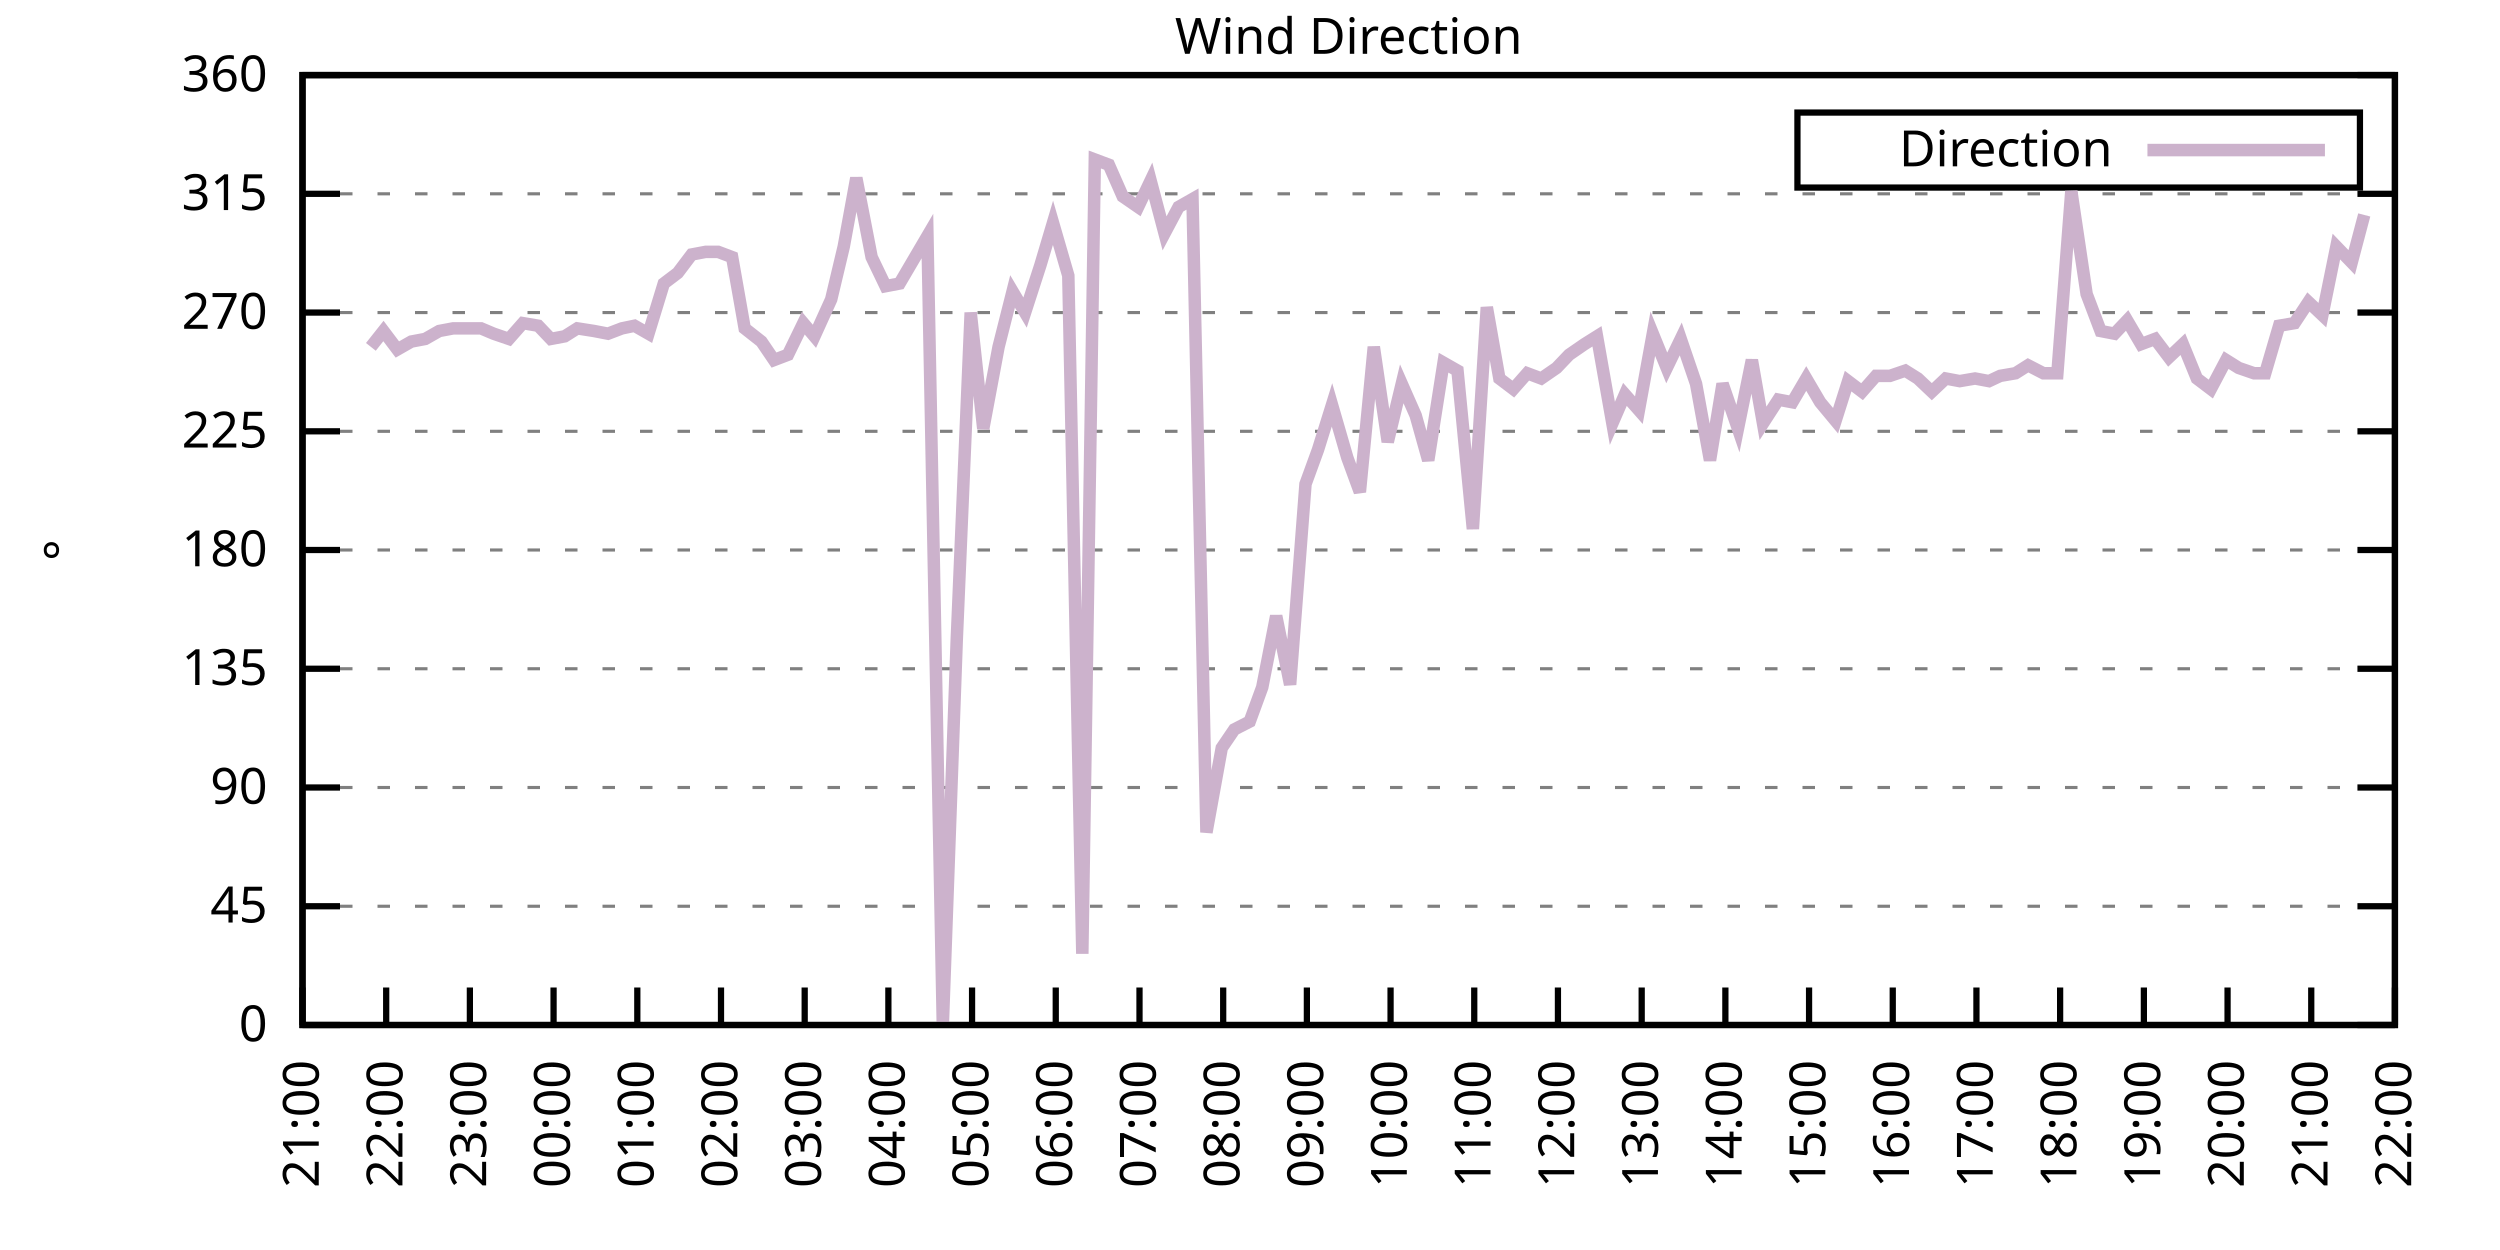
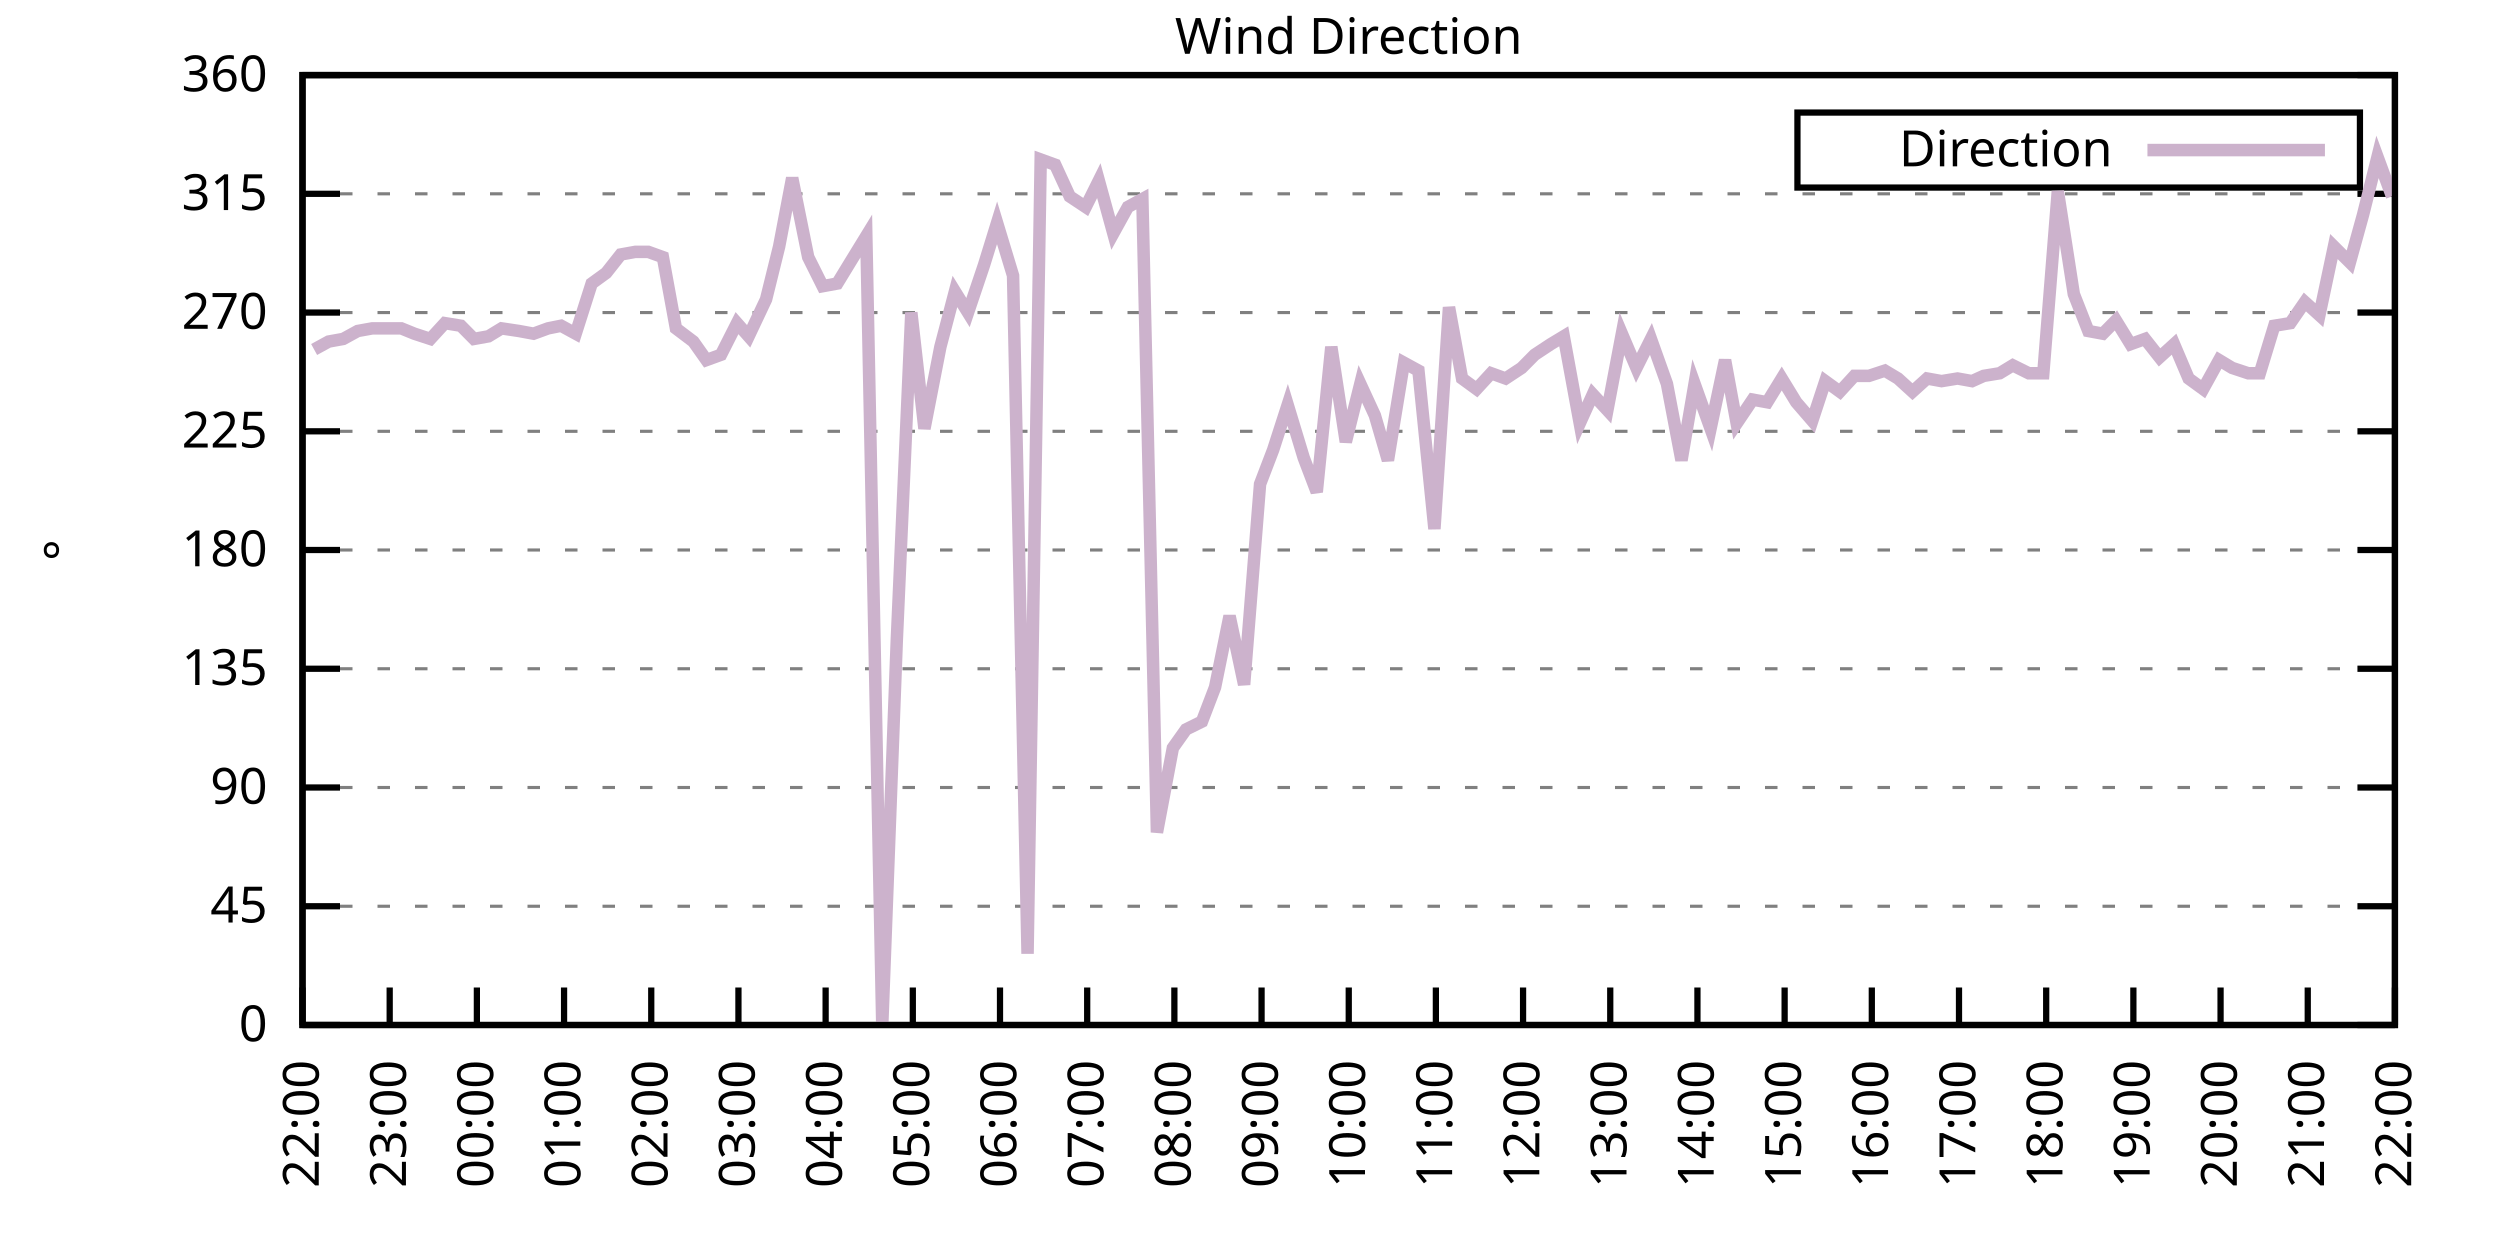
<svg xmlns="http://www.w3.org/2000/svg" xmlns:xlink="http://www.w3.org/1999/xlink" width="400" height="200" viewBox="0 0 400 200">
  <g id="gnuplot_canvas">
    <rect x="0" y="0" width="400" height="200" fill="none" />
    <defs>
      <circle id="gpDot" r="0.5" stroke-width="0.5" stroke="currentColor" />
      <path id="gpPt0" stroke-width="0.333" stroke="currentColor" d="M-1,0 h2 M0,-1 v2" />
      <path id="gpPt1" stroke-width="0.333" stroke="currentColor" d="M-1,-1 L1,1 M1,-1 L-1,1" />
      <path id="gpPt2" stroke-width="0.333" stroke="currentColor" d="M-1,0 L1,0 M0,-1 L0,1 M-1,-1 L1,1 M-1,1 L1,-1" />
      <rect id="gpPt3" stroke-width="0.333" stroke="currentColor" x="-1" y="-1" width="2" height="2" />
      <rect id="gpPt4" stroke-width="0.333" stroke="currentColor" fill="currentColor" x="-1" y="-1" width="2" height="2" />
      <circle id="gpPt5" stroke-width="0.333" stroke="currentColor" cx="0" cy="0" r="1" />
      <use xlink:href="#gpPt5" id="gpPt6" fill="currentColor" stroke="none" />
      <path id="gpPt7" stroke-width="0.333" stroke="currentColor" d="M0,-1.33 L-1.33,0.67 L1.33,0.67 z" />
      <use xlink:href="#gpPt7" id="gpPt8" fill="currentColor" stroke="none" />
      <use xlink:href="#gpPt7" id="gpPt9" stroke="currentColor" transform="rotate(180)" />
      <use xlink:href="#gpPt9" id="gpPt10" fill="currentColor" stroke="none" />
      <use xlink:href="#gpPt3" id="gpPt11" stroke="currentColor" transform="rotate(45)" />
      <use xlink:href="#gpPt11" id="gpPt12" fill="currentColor" stroke="none" />
      <path id="gpPt13" stroke-width="0.333" stroke="currentColor" d="M0,1.330 L1.265,0.411 L0.782,-1.067 L-0.782,-1.076 L-1.265,0.411 z" />
      <use xlink:href="#gpPt13" id="gpPt14" fill="currentColor" stroke="none" />
      <filter id="textbox" filterUnits="objectBoundingBox" x="0" y="0" height="1" width="1">
        <feFlood flood-color="white" flood-opacity="1" result="bgnd" />
        <feComposite in="SourceGraphic" in2="bgnd" operator="atop" />
      </filter>
      <filter id="greybox" filterUnits="objectBoundingBox" x="0" y="0" height="1" width="1">
        <feFlood flood-color="lightgrey" flood-opacity="1" result="grey" />
        <feComposite in="SourceGraphic" in2="grey" operator="atop" />
      </filter>
    </defs>
    <g fill="none" color="white" stroke="currentColor" stroke-width="1.00" stroke-linecap="butt" stroke-linejoin="miter">
</g>
    <g fill="none" color="black" stroke="currentColor" stroke-width="1.00" stroke-linecap="butt" stroke-linejoin="miter">
      <g stroke="none" shape-rendering="crispEdges">
        <polygon fill="rgb(255, 255, 255)" points="48.40,164.00 383.18,164.00 383.18,12.02 48.40,12.02 " />
      </g>
    </g>
    <g fill="none" color="black" stroke="currentColor" stroke-width="1.00" stroke-linecap="butt" stroke-linejoin="miter">
</g>
    <g fill="none" color="black" stroke="black" stroke-width="0.50" stroke-linecap="butt" stroke-linejoin="miter">
</g>
    <g fill="none" color="gray" stroke="currentColor" stroke-width="0.50" stroke-linecap="butt" stroke-linejoin="miter">
      <path stroke="gray" stroke-dasharray="2,4" class="gridline" d="M48.40,164.00 L383.19,164.00  " />
    </g>
    <g fill="none" color="gray" stroke="gray" stroke-width="1.00" stroke-linecap="butt" stroke-linejoin="miter">
</g>
    <g fill="none" color="black" stroke="currentColor" stroke-width="1.00" stroke-linecap="butt" stroke-linejoin="miter">
      <path stroke="black" d="M48.40,164.00 L54.40,164.00 M383.19,164.00 L377.19,164.00  " />
      <g transform="translate(42.80,166.60)" stroke="none" fill="black" font-family="Sans" font-size="8.00" text-anchor="end">
        <text>
          <tspan font-family="Sans"> 0</tspan>
        </text>
      </g>
    </g>
    <g fill="none" color="black" stroke="currentColor" stroke-width="1.00" stroke-linecap="butt" stroke-linejoin="miter">
</g>
    <g fill="none" color="black" stroke="black" stroke-width="0.50" stroke-linecap="butt" stroke-linejoin="miter">
</g>
    <g fill="none" color="gray" stroke="currentColor" stroke-width="0.50" stroke-linecap="butt" stroke-linejoin="miter">
      <path stroke="gray" stroke-dasharray="2,4" class="gridline" d="M48.40,145.00 L383.19,145.00  " />
    </g>
    <g fill="none" color="gray" stroke="gray" stroke-width="1.00" stroke-linecap="butt" stroke-linejoin="miter">
</g>
    <g fill="none" color="black" stroke="currentColor" stroke-width="1.00" stroke-linecap="butt" stroke-linejoin="miter">
      <path stroke="black" d="M48.40,145.00 L54.40,145.00 M383.19,145.00 L377.19,145.00  " />
      <g transform="translate(42.80,147.60)" stroke="none" fill="black" font-family="Sans" font-size="8.00" text-anchor="end">
        <text>
          <tspan font-family="Sans"> 45</tspan>
        </text>
      </g>
    </g>
    <g fill="none" color="black" stroke="currentColor" stroke-width="1.00" stroke-linecap="butt" stroke-linejoin="miter">
</g>
    <g fill="none" color="black" stroke="black" stroke-width="0.50" stroke-linecap="butt" stroke-linejoin="miter">
</g>
    <g fill="none" color="gray" stroke="currentColor" stroke-width="0.50" stroke-linecap="butt" stroke-linejoin="miter">
      <path stroke="gray" stroke-dasharray="2,4" class="gridline" d="M48.40,126.00 L383.19,126.00  " />
    </g>
    <g fill="none" color="gray" stroke="gray" stroke-width="1.00" stroke-linecap="butt" stroke-linejoin="miter">
</g>
    <g fill="none" color="black" stroke="currentColor" stroke-width="1.00" stroke-linecap="butt" stroke-linejoin="miter">
      <path stroke="black" d="M48.40,126.00 L54.40,126.00 M383.19,126.00 L377.19,126.00  " />
      <g transform="translate(42.80,128.60)" stroke="none" fill="black" font-family="Sans" font-size="8.00" text-anchor="end">
        <text>
          <tspan font-family="Sans"> 90</tspan>
        </text>
      </g>
    </g>
    <g fill="none" color="black" stroke="currentColor" stroke-width="1.00" stroke-linecap="butt" stroke-linejoin="miter">
</g>
    <g fill="none" color="black" stroke="black" stroke-width="0.50" stroke-linecap="butt" stroke-linejoin="miter">
</g>
    <g fill="none" color="gray" stroke="currentColor" stroke-width="0.50" stroke-linecap="butt" stroke-linejoin="miter">
      <path stroke="gray" stroke-dasharray="2,4" class="gridline" d="M48.40,107.00 L383.19,107.00  " />
    </g>
    <g fill="none" color="gray" stroke="gray" stroke-width="1.00" stroke-linecap="butt" stroke-linejoin="miter">
</g>
    <g fill="none" color="black" stroke="currentColor" stroke-width="1.00" stroke-linecap="butt" stroke-linejoin="miter">
      <path stroke="black" d="M48.40,107.00 L54.40,107.00 M383.19,107.00 L377.19,107.00  " />
      <g transform="translate(42.80,109.60)" stroke="none" fill="black" font-family="Sans" font-size="8.00" text-anchor="end">
        <text>
          <tspan font-family="Sans"> 135</tspan>
        </text>
      </g>
    </g>
    <g fill="none" color="black" stroke="currentColor" stroke-width="1.00" stroke-linecap="butt" stroke-linejoin="miter">
</g>
    <g fill="none" color="black" stroke="black" stroke-width="0.50" stroke-linecap="butt" stroke-linejoin="miter">
</g>
    <g fill="none" color="gray" stroke="currentColor" stroke-width="0.50" stroke-linecap="butt" stroke-linejoin="miter">
      <path stroke="gray" stroke-dasharray="2,4" class="gridline" d="M48.40,88.00 L383.19,88.00  " />
    </g>
    <g fill="none" color="gray" stroke="gray" stroke-width="1.00" stroke-linecap="butt" stroke-linejoin="miter">
</g>
    <g fill="none" color="black" stroke="currentColor" stroke-width="1.00" stroke-linecap="butt" stroke-linejoin="miter">
      <path stroke="black" d="M48.40,88.00 L54.40,88.00 M383.19,88.00 L377.19,88.00  " />
      <g transform="translate(42.80,90.60)" stroke="none" fill="black" font-family="Sans" font-size="8.00" text-anchor="end">
        <text>
          <tspan font-family="Sans"> 180</tspan>
        </text>
      </g>
    </g>
    <g fill="none" color="black" stroke="currentColor" stroke-width="1.00" stroke-linecap="butt" stroke-linejoin="miter">
</g>
    <g fill="none" color="black" stroke="black" stroke-width="0.50" stroke-linecap="butt" stroke-linejoin="miter">
</g>
    <g fill="none" color="gray" stroke="currentColor" stroke-width="0.50" stroke-linecap="butt" stroke-linejoin="miter">
      <path stroke="gray" stroke-dasharray="2,4" class="gridline" d="M48.40,69.01 L383.19,69.01  " />
    </g>
    <g fill="none" color="gray" stroke="gray" stroke-width="1.00" stroke-linecap="butt" stroke-linejoin="miter">
</g>
    <g fill="none" color="black" stroke="currentColor" stroke-width="1.00" stroke-linecap="butt" stroke-linejoin="miter">
      <path stroke="black" d="M48.40,69.01 L54.40,69.01 M383.19,69.01 L377.19,69.01  " />
      <g transform="translate(42.80,71.61)" stroke="none" fill="black" font-family="Sans" font-size="8.00" text-anchor="end">
        <text>
          <tspan font-family="Sans"> 225</tspan>
        </text>
      </g>
    </g>
    <g fill="none" color="black" stroke="currentColor" stroke-width="1.00" stroke-linecap="butt" stroke-linejoin="miter">
</g>
    <g fill="none" color="black" stroke="black" stroke-width="0.50" stroke-linecap="butt" stroke-linejoin="miter">
</g>
    <g fill="none" color="gray" stroke="currentColor" stroke-width="0.50" stroke-linecap="butt" stroke-linejoin="miter">
      <path stroke="gray" stroke-dasharray="2,4" class="gridline" d="M48.40,50.01 L383.19,50.01  " />
    </g>
    <g fill="none" color="gray" stroke="gray" stroke-width="1.00" stroke-linecap="butt" stroke-linejoin="miter">
</g>
    <g fill="none" color="black" stroke="currentColor" stroke-width="1.00" stroke-linecap="butt" stroke-linejoin="miter">
      <path stroke="black" d="M48.40,50.01 L54.40,50.01 M383.19,50.01 L377.19,50.01  " />
      <g transform="translate(42.80,52.61)" stroke="none" fill="black" font-family="Sans" font-size="8.00" text-anchor="end">
        <text>
          <tspan font-family="Sans"> 270</tspan>
        </text>
      </g>
    </g>
    <g fill="none" color="black" stroke="currentColor" stroke-width="1.00" stroke-linecap="butt" stroke-linejoin="miter">
</g>
    <g fill="none" color="black" stroke="black" stroke-width="0.50" stroke-linecap="butt" stroke-linejoin="miter">
</g>
    <g fill="none" color="gray" stroke="currentColor" stroke-width="0.50" stroke-linecap="butt" stroke-linejoin="miter">
      <path stroke="gray" stroke-dasharray="2,4" class="gridline" d="M48.40,31.01 L383.19,31.01  " />
    </g>
    <g fill="none" color="gray" stroke="gray" stroke-width="1.00" stroke-linecap="butt" stroke-linejoin="miter">
</g>
    <g fill="none" color="black" stroke="currentColor" stroke-width="1.00" stroke-linecap="butt" stroke-linejoin="miter">
      <path stroke="black" d="M48.40,31.01 L54.40,31.01 M383.19,31.01 L377.19,31.01  " />
      <g transform="translate(42.80,33.61)" stroke="none" fill="black" font-family="Sans" font-size="8.00" text-anchor="end">
        <text>
          <tspan font-family="Sans"> 315</tspan>
        </text>
      </g>
    </g>
    <g fill="none" color="black" stroke="currentColor" stroke-width="1.00" stroke-linecap="butt" stroke-linejoin="miter">
</g>
    <g fill="none" color="black" stroke="black" stroke-width="0.50" stroke-linecap="butt" stroke-linejoin="miter">
</g>
    <g fill="none" color="gray" stroke="currentColor" stroke-width="0.50" stroke-linecap="butt" stroke-linejoin="miter">
      <path stroke="gray" stroke-dasharray="2,4" class="gridline" d="M48.40,12.01 L383.19,12.01  " />
    </g>
    <g fill="none" color="gray" stroke="gray" stroke-width="1.00" stroke-linecap="butt" stroke-linejoin="miter">
</g>
    <g fill="none" color="black" stroke="currentColor" stroke-width="1.00" stroke-linecap="butt" stroke-linejoin="miter">
      <path stroke="black" d="M48.40,12.01 L54.40,12.01 M383.19,12.01 L377.19,12.01  " />
      <g transform="translate(42.80,14.61)" stroke="none" fill="black" font-family="Sans" font-size="8.00" text-anchor="end">
        <text>
          <tspan font-family="Sans"> 360</tspan>
        </text>
      </g>
    </g>
    <g fill="none" color="black" stroke="currentColor" stroke-width="1.00" stroke-linecap="butt" stroke-linejoin="miter">
      <path stroke="black" d="M48.40,164.00 L48.40,158.00  " />
      <g transform="translate(51.00,169.60) rotate(270.00)" stroke="none" fill="black" font-family="Sans" font-size="8.00" text-anchor="end">
        <text>
-           <tspan font-family="Sans">21:00</tspan>
-         </text>
-       </g>
-     </g>
-     <g fill="none" color="black" stroke="currentColor" stroke-width="1.00" stroke-linecap="butt" stroke-linejoin="miter">
-       <path stroke="black" d="M61.79,164.00 L61.79,158.00  " />
-       <g transform="translate(64.39,169.60) rotate(270.00)" stroke="none" fill="black" font-family="Sans" font-size="8.00" text-anchor="end">
-         <text>
          <tspan font-family="Sans">22:00</tspan>
        </text>
      </g>
    </g>
    <g fill="none" color="black" stroke="currentColor" stroke-width="1.00" stroke-linecap="butt" stroke-linejoin="miter">
-       <path stroke="black" d="M75.18,164.00 L75.18,158.00  " />
-       <g transform="translate(77.78,169.60) rotate(270.00)" stroke="none" fill="black" font-family="Sans" font-size="8.00" text-anchor="end">
+       <path stroke="black" d="M62.35,164.00 L62.35,158.00  " />
+       <g transform="translate(64.95,169.60) rotate(270.00)" stroke="none" fill="black" font-family="Sans" font-size="8.00" text-anchor="end">
        <text>
          <tspan font-family="Sans">23:00</tspan>
        </text>
      </g>
    </g>
    <g fill="none" color="black" stroke="currentColor" stroke-width="1.00" stroke-linecap="butt" stroke-linejoin="miter">
-       <path stroke="black" d="M88.57,164.00 L88.57,158.00  " />
-       <g transform="translate(91.17,169.60) rotate(270.00)" stroke="none" fill="black" font-family="Sans" font-size="8.00" text-anchor="end">
+       <path stroke="black" d="M76.30,164.00 L76.30,158.00  " />
+       <g transform="translate(78.90,169.60) rotate(270.00)" stroke="none" fill="black" font-family="Sans" font-size="8.00" text-anchor="end">
        <text>
          <tspan font-family="Sans">00:00</tspan>
        </text>
      </g>
    </g>
    <g fill="none" color="black" stroke="currentColor" stroke-width="1.00" stroke-linecap="butt" stroke-linejoin="miter">
-       <path stroke="black" d="M101.97,164.00 L101.97,158.00  " />
-       <g transform="translate(104.57,169.60) rotate(270.00)" stroke="none" fill="black" font-family="Sans" font-size="8.00" text-anchor="end">
+       <path stroke="black" d="M90.25,164.00 L90.25,158.00  " />
+       <g transform="translate(92.85,169.60) rotate(270.00)" stroke="none" fill="black" font-family="Sans" font-size="8.00" text-anchor="end">
        <text>
          <tspan font-family="Sans">01:00</tspan>
        </text>
      </g>
    </g>
    <g fill="none" color="black" stroke="currentColor" stroke-width="1.00" stroke-linecap="butt" stroke-linejoin="miter">
-       <path stroke="black" d="M115.36,164.00 L115.36,158.00  " />
-       <g transform="translate(117.96,169.60) rotate(270.00)" stroke="none" fill="black" font-family="Sans" font-size="8.00" text-anchor="end">
+       <path stroke="black" d="M104.20,164.00 L104.20,158.00  " />
+       <g transform="translate(106.80,169.60) rotate(270.00)" stroke="none" fill="black" font-family="Sans" font-size="8.00" text-anchor="end">
        <text>
          <tspan font-family="Sans">02:00</tspan>
        </text>
      </g>
    </g>
    <g fill="none" color="black" stroke="currentColor" stroke-width="1.00" stroke-linecap="butt" stroke-linejoin="miter">
-       <path stroke="black" d="M128.75,164.00 L128.75,158.00  " />
-       <g transform="translate(131.35,169.60) rotate(270.00)" stroke="none" fill="black" font-family="Sans" font-size="8.00" text-anchor="end">
+       <path stroke="black" d="M118.15,164.00 L118.15,158.00  " />
+       <g transform="translate(120.75,169.60) rotate(270.00)" stroke="none" fill="black" font-family="Sans" font-size="8.00" text-anchor="end">
        <text>
          <tspan font-family="Sans">03:00</tspan>
        </text>
      </g>
    </g>
    <g fill="none" color="black" stroke="currentColor" stroke-width="1.00" stroke-linecap="butt" stroke-linejoin="miter">
-       <path stroke="black" d="M142.14,164.00 L142.14,158.00  " />
-       <g transform="translate(144.74,169.60) rotate(270.00)" stroke="none" fill="black" font-family="Sans" font-size="8.00" text-anchor="end">
+       <path stroke="black" d="M132.10,164.00 L132.10,158.00  " />
+       <g transform="translate(134.70,169.60) rotate(270.00)" stroke="none" fill="black" font-family="Sans" font-size="8.00" text-anchor="end">
        <text>
          <tspan font-family="Sans">04:00</tspan>
        </text>
      </g>
    </g>
    <g fill="none" color="black" stroke="currentColor" stroke-width="1.00" stroke-linecap="butt" stroke-linejoin="miter">
-       <path stroke="black" d="M155.53,164.00 L155.53,158.00  " />
-       <g transform="translate(158.13,169.60) rotate(270.00)" stroke="none" fill="black" font-family="Sans" font-size="8.00" text-anchor="end">
+       <path stroke="black" d="M146.05,164.00 L146.05,158.00  " />
+       <g transform="translate(148.65,169.60) rotate(270.00)" stroke="none" fill="black" font-family="Sans" font-size="8.00" text-anchor="end">
        <text>
          <tspan font-family="Sans">05:00</tspan>
        </text>
      </g>
    </g>
    <g fill="none" color="black" stroke="currentColor" stroke-width="1.00" stroke-linecap="butt" stroke-linejoin="miter">
-       <path stroke="black" d="M168.92,164.00 L168.92,158.00  " />
-       <g transform="translate(171.52,169.60) rotate(270.00)" stroke="none" fill="black" font-family="Sans" font-size="8.00" text-anchor="end">
+       <path stroke="black" d="M160.00,164.00 L160.00,158.00  " />
+       <g transform="translate(162.60,169.60) rotate(270.00)" stroke="none" fill="black" font-family="Sans" font-size="8.00" text-anchor="end">
        <text>
          <tspan font-family="Sans">06:00</tspan>
        </text>
      </g>
    </g>
    <g fill="none" color="black" stroke="currentColor" stroke-width="1.00" stroke-linecap="butt" stroke-linejoin="miter">
-       <path stroke="black" d="M182.32,164.00 L182.32,158.00  " />
-       <g transform="translate(184.92,169.60) rotate(270.00)" stroke="none" fill="black" font-family="Sans" font-size="8.00" text-anchor="end">
+       <path stroke="black" d="M173.95,164.00 L173.95,158.00  " />
+       <g transform="translate(176.55,169.60) rotate(270.00)" stroke="none" fill="black" font-family="Sans" font-size="8.00" text-anchor="end">
        <text>
          <tspan font-family="Sans">07:00</tspan>
        </text>
      </g>
    </g>
    <g fill="none" color="black" stroke="currentColor" stroke-width="1.00" stroke-linecap="butt" stroke-linejoin="miter">
-       <path stroke="black" d="M195.71,164.00 L195.71,158.00  " />
-       <g transform="translate(198.31,169.60) rotate(270.00)" stroke="none" fill="black" font-family="Sans" font-size="8.00" text-anchor="end">
+       <path stroke="black" d="M187.90,164.00 L187.90,158.00  " />
+       <g transform="translate(190.50,169.60) rotate(270.00)" stroke="none" fill="black" font-family="Sans" font-size="8.00" text-anchor="end">
        <text>
          <tspan font-family="Sans">08:00</tspan>
        </text>
      </g>
    </g>
    <g fill="none" color="black" stroke="currentColor" stroke-width="1.00" stroke-linecap="butt" stroke-linejoin="miter">
-       <path stroke="black" d="M209.10,164.00 L209.10,158.00  " />
-       <g transform="translate(211.70,169.60) rotate(270.00)" stroke="none" fill="black" font-family="Sans" font-size="8.00" text-anchor="end">
+       <path stroke="black" d="M201.85,164.00 L201.85,158.00  " />
+       <g transform="translate(204.45,169.60) rotate(270.00)" stroke="none" fill="black" font-family="Sans" font-size="8.00" text-anchor="end">
        <text>
          <tspan font-family="Sans">09:00</tspan>
        </text>
      </g>
    </g>
    <g fill="none" color="black" stroke="currentColor" stroke-width="1.00" stroke-linecap="butt" stroke-linejoin="miter">
-       <path stroke="black" d="M222.49,164.00 L222.49,158.00  " />
-       <g transform="translate(225.09,169.60) rotate(270.00)" stroke="none" fill="black" font-family="Sans" font-size="8.00" text-anchor="end">
+       <path stroke="black" d="M215.80,164.00 L215.80,158.00  " />
+       <g transform="translate(218.40,169.60) rotate(270.00)" stroke="none" fill="black" font-family="Sans" font-size="8.00" text-anchor="end">
        <text>
          <tspan font-family="Sans">10:00</tspan>
        </text>
      </g>
    </g>
    <g fill="none" color="black" stroke="currentColor" stroke-width="1.00" stroke-linecap="butt" stroke-linejoin="miter">
-       <path stroke="black" d="M235.88,164.00 L235.88,158.00  " />
-       <g transform="translate(238.48,169.60) rotate(270.00)" stroke="none" fill="black" font-family="Sans" font-size="8.00" text-anchor="end">
+       <path stroke="black" d="M229.74,164.00 L229.74,158.00  " />
+       <g transform="translate(232.34,169.60) rotate(270.00)" stroke="none" fill="black" font-family="Sans" font-size="8.00" text-anchor="end">
        <text>
          <tspan font-family="Sans">11:00</tspan>
        </text>
      </g>
    </g>
    <g fill="none" color="black" stroke="currentColor" stroke-width="1.00" stroke-linecap="butt" stroke-linejoin="miter">
-       <path stroke="black" d="M249.27,164.00 L249.27,158.00  " />
-       <g transform="translate(251.87,169.60) rotate(270.00)" stroke="none" fill="black" font-family="Sans" font-size="8.00" text-anchor="end">
+       <path stroke="black" d="M243.69,164.00 L243.69,158.00  " />
+       <g transform="translate(246.29,169.60) rotate(270.00)" stroke="none" fill="black" font-family="Sans" font-size="8.00" text-anchor="end">
        <text>
          <tspan font-family="Sans">12:00</tspan>
        </text>
      </g>
    </g>
    <g fill="none" color="black" stroke="currentColor" stroke-width="1.00" stroke-linecap="butt" stroke-linejoin="miter">
-       <path stroke="black" d="M262.67,164.00 L262.67,158.00  " />
-       <g transform="translate(265.27,169.60) rotate(270.00)" stroke="none" fill="black" font-family="Sans" font-size="8.00" text-anchor="end">
+       <path stroke="black" d="M257.64,164.00 L257.64,158.00  " />
+       <g transform="translate(260.24,169.60) rotate(270.00)" stroke="none" fill="black" font-family="Sans" font-size="8.00" text-anchor="end">
        <text>
          <tspan font-family="Sans">13:00</tspan>
        </text>
      </g>
    </g>
    <g fill="none" color="black" stroke="currentColor" stroke-width="1.00" stroke-linecap="butt" stroke-linejoin="miter">
-       <path stroke="black" d="M276.06,164.00 L276.06,158.00  " />
-       <g transform="translate(278.66,169.60) rotate(270.00)" stroke="none" fill="black" font-family="Sans" font-size="8.00" text-anchor="end">
+       <path stroke="black" d="M271.59,164.00 L271.59,158.00  " />
+       <g transform="translate(274.19,169.60) rotate(270.00)" stroke="none" fill="black" font-family="Sans" font-size="8.00" text-anchor="end">
        <text>
          <tspan font-family="Sans">14:00</tspan>
        </text>
      </g>
    </g>
    <g fill="none" color="black" stroke="currentColor" stroke-width="1.00" stroke-linecap="butt" stroke-linejoin="miter">
-       <path stroke="black" d="M289.45,164.00 L289.45,158.00  " />
-       <g transform="translate(292.05,169.60) rotate(270.00)" stroke="none" fill="black" font-family="Sans" font-size="8.00" text-anchor="end">
+       <path stroke="black" d="M285.54,164.00 L285.54,158.00  " />
+       <g transform="translate(288.14,169.60) rotate(270.00)" stroke="none" fill="black" font-family="Sans" font-size="8.00" text-anchor="end">
        <text>
          <tspan font-family="Sans">15:00</tspan>
        </text>
      </g>
    </g>
    <g fill="none" color="black" stroke="currentColor" stroke-width="1.00" stroke-linecap="butt" stroke-linejoin="miter">
-       <path stroke="black" d="M302.84,164.00 L302.84,158.00  " />
-       <g transform="translate(305.44,169.60) rotate(270.00)" stroke="none" fill="black" font-family="Sans" font-size="8.00" text-anchor="end">
+       <path stroke="black" d="M299.49,164.00 L299.49,158.00  " />
+       <g transform="translate(302.09,169.60) rotate(270.00)" stroke="none" fill="black" font-family="Sans" font-size="8.00" text-anchor="end">
        <text>
          <tspan font-family="Sans">16:00</tspan>
        </text>
      </g>
    </g>
    <g fill="none" color="black" stroke="currentColor" stroke-width="1.00" stroke-linecap="butt" stroke-linejoin="miter">
-       <path stroke="black" d="M316.23,164.00 L316.23,158.00  " />
-       <g transform="translate(318.83,169.60) rotate(270.00)" stroke="none" fill="black" font-family="Sans" font-size="8.00" text-anchor="end">
+       <path stroke="black" d="M313.44,164.00 L313.44,158.00  " />
+       <g transform="translate(316.04,169.60) rotate(270.00)" stroke="none" fill="black" font-family="Sans" font-size="8.00" text-anchor="end">
        <text>
          <tspan font-family="Sans">17:00</tspan>
        </text>
      </g>
    </g>
    <g fill="none" color="black" stroke="currentColor" stroke-width="1.00" stroke-linecap="butt" stroke-linejoin="miter">
-       <path stroke="black" d="M329.62,164.00 L329.62,158.00  " />
-       <g transform="translate(332.22,169.60) rotate(270.00)" stroke="none" fill="black" font-family="Sans" font-size="8.00" text-anchor="end">
+       <path stroke="black" d="M327.39,164.00 L327.39,158.00  " />
+       <g transform="translate(329.99,169.60) rotate(270.00)" stroke="none" fill="black" font-family="Sans" font-size="8.00" text-anchor="end">
        <text>
          <tspan font-family="Sans">18:00</tspan>
        </text>
      </g>
    </g>
    <g fill="none" color="black" stroke="currentColor" stroke-width="1.00" stroke-linecap="butt" stroke-linejoin="miter">
-       <path stroke="black" d="M343.02,164.00 L343.02,158.00  " />
-       <g transform="translate(345.62,169.60) rotate(270.00)" stroke="none" fill="black" font-family="Sans" font-size="8.00" text-anchor="end">
+       <path stroke="black" d="M341.34,164.00 L341.34,158.00  " />
+       <g transform="translate(343.94,169.60) rotate(270.00)" stroke="none" fill="black" font-family="Sans" font-size="8.00" text-anchor="end">
        <text>
          <tspan font-family="Sans">19:00</tspan>
        </text>
      </g>
    </g>
    <g fill="none" color="black" stroke="currentColor" stroke-width="1.00" stroke-linecap="butt" stroke-linejoin="miter">
-       <path stroke="black" d="M356.41,164.00 L356.41,158.00  " />
-       <g transform="translate(359.01,169.60) rotate(270.00)" stroke="none" fill="black" font-family="Sans" font-size="8.00" text-anchor="end">
+       <path stroke="black" d="M355.29,164.00 L355.29,158.00  " />
+       <g transform="translate(357.89,169.60) rotate(270.00)" stroke="none" fill="black" font-family="Sans" font-size="8.00" text-anchor="end">
        <text>
          <tspan font-family="Sans">20:00</tspan>
        </text>
      </g>
    </g>
    <g fill="none" color="black" stroke="currentColor" stroke-width="1.00" stroke-linecap="butt" stroke-linejoin="miter">
-       <path stroke="black" d="M369.80,164.00 L369.80,158.00  " />
-       <g transform="translate(372.40,169.60) rotate(270.00)" stroke="none" fill="black" font-family="Sans" font-size="8.00" text-anchor="end">
+       <path stroke="black" d="M369.24,164.00 L369.24,158.00  " />
+       <g transform="translate(371.84,169.60) rotate(270.00)" stroke="none" fill="black" font-family="Sans" font-size="8.00" text-anchor="end">
        <text>
          <tspan font-family="Sans">21:00</tspan>
        </text>
      </g>
    </g>
    <g fill="none" color="black" stroke="currentColor" stroke-width="1.00" stroke-linecap="butt" stroke-linejoin="miter">
      <path stroke="black" d="M383.19,164.00 L383.19,158.00  " />
      <g transform="translate(385.79,169.60) rotate(270.00)" stroke="none" fill="black" font-family="Sans" font-size="8.00" text-anchor="end">
        <text>
          <tspan font-family="Sans">22:00</tspan>
        </text>
      </g>
    </g>
    <g fill="none" color="black" stroke="currentColor" stroke-width="1.00" stroke-linecap="butt" stroke-linejoin="miter">
</g>
    <g fill="none" color="black" stroke="currentColor" stroke-width="1.00" stroke-linecap="butt" stroke-linejoin="miter">
      <path stroke="black" d="M48.40,12.01 L48.40,164.00 L383.19,164.00 L383.19,12.01 L48.40,12.01 Z  " />
    </g>
    <g fill="none" color="black" stroke="currentColor" stroke-width="1.00" stroke-linecap="butt" stroke-linejoin="miter">
</g>
    <g fill="none" color="black" stroke="currentColor" stroke-width="1.00" stroke-linecap="butt" stroke-linejoin="miter">
      <path stroke="black" d="M287.59,30.01 L287.59,18.01 L377.59,18.01 L377.59,30.01 L287.59,30.01 Z  " />
    </g>
    <g id="Wind_direction_plot_1">
      <g fill="none" color="white" stroke="black" stroke-width="2.00" stroke-linecap="butt" stroke-linejoin="miter">
</g>
      <g fill="none" color="black" stroke="currentColor" stroke-width="2.00" stroke-linecap="butt" stroke-linejoin="miter">
        <g transform="translate(337.99,26.61)" stroke="none" fill="black" font-family="Sans" font-size="8.00" text-anchor="end">
          <text>
            <tspan font-family="Sans">Direction</tspan>
          </text>
        </g>
      </g>
      <g fill="none" color="black" stroke="currentColor" stroke-width="2.00" stroke-linecap="butt" stroke-linejoin="miter">
-         <path stroke="rgb(204, 178, 204)" d="M343.59,24.01 L371.99,24.01 M59.34,55.50 L61.35,52.96 L63.58,55.92 L65.81,54.65 L68.04,54.23 L70.27,52.96   L72.50,52.54 L74.74,52.54 L76.97,52.54 L78.98,53.39 L81.43,54.23 L83.66,51.70 L86.12,52.12 L88.13,54.23   L90.36,53.81 L92.37,52.54 L95.05,52.96 L97.28,53.39 L99.51,52.54 L101.52,52.12 L103.75,53.39 L106.21,45.36   L108.44,43.67 L110.67,40.72 L112.90,40.30 L114.91,40.30 L117.14,41.14 L119.15,52.54 L121.83,54.65 L123.84,57.61   L126.07,56.76 L128.53,51.70 L130.31,53.81 L132.99,47.90 L135.00,39.45 L137.01,28.48 L139.46,41.14 L141.69,45.79   L143.93,45.36 L146.16,41.56 L148.39,37.76 L150.85,164.00 L153.08,102.36 L155.31,50.01 L157.32,68.58 L159.77,55.50   L162.01,46.63 L164.01,50.01 L166.47,42.41 L168.48,35.65 L170.93,44.10 L173.17,152.60 L175.17,25.52 L177.41,26.36   L179.64,31.43 L182.09,33.12 L184.10,28.90 L186.33,37.34 L188.57,33.12 L190.80,31.85 L193.03,133.18 L195.48,119.67   L197.49,116.71 L199.95,115.45 L201.96,109.96 L204.19,98.56 L206.42,109.54 L208.88,77.45 L210.88,71.96 L213.12,64.78   L215.57,73.23 L217.58,78.72 L219.81,55.50 L222.04,70.70 L224.28,61.41 L226.51,66.47 L228.52,73.65 L230.97,58.03   L233.20,59.30 L235.66,84.63 L237.89,49.16 L239.90,60.56 L242.13,62.25 L244.36,59.72 L246.60,60.56 L249.05,58.87   L251.06,56.76 L253.51,55.07 L255.52,53.81 L257.98,67.74 L259.99,63.10 L262.22,65.63 L264.45,53.39 L266.68,58.87   L268.92,54.23 L271.37,61.41 L273.60,73.65 L275.61,61.41 L278.07,68.58 L280.30,57.61 L282.08,67.74 L284.54,63.94   L286.77,64.36 L289.00,60.56 L291.23,64.36 L293.69,67.32 L295.70,60.98 L297.93,62.67 L300.16,60.14 L302.39,60.14   L304.85,59.30 L306.86,60.56 L309.09,62.67 L311.32,60.56 L313.55,60.98 L316.01,60.56 L318.24,60.98 L320.03,60.14   L322.48,59.72 L324.49,58.45 L326.95,59.72 L329.18,59.72 L331.41,30.59 L333.86,47.05 L336.10,52.96 L338.33,53.39   L340.34,51.27 L342.57,55.07 L344.80,54.23 L347.03,57.18 L349.26,55.07 L351.50,60.56 L353.73,62.25 L356.18,57.61   L358.19,58.87 L360.65,59.72 L362.43,59.72 L364.66,52.12 L367.12,51.70 L369.35,48.32 L371.58,50.43 L373.82,39.45   L376.27,41.99 L378.28,34.39  " />
+         <path stroke="rgb(204, 178, 204)" d="M343.59,24.01 L371.99,24.01 M50.26,55.92 L52.58,54.65 L54.91,54.23 L57.23,52.96 L59.56,52.54 L61.88,52.54   L64.21,52.54 L66.30,53.39 L68.86,54.23 L71.18,51.70 L73.74,52.12 L75.83,54.23 L78.16,53.81 L80.25,52.54   L83.04,52.96 L85.37,53.39 L87.69,52.54 L89.78,52.12 L92.11,53.39 L94.67,45.36 L96.99,43.67 L99.32,40.72   L101.64,40.30 L103.73,40.30 L106.06,41.14 L108.15,52.54 L110.94,54.65 L113.03,57.61 L115.36,56.76 L117.92,51.70   L119.78,53.81 L122.57,47.90 L124.66,39.45 L126.75,28.48 L129.31,41.14 L131.63,45.79 L133.96,45.36 L136.28,41.56   L138.61,37.76 L141.16,164.00 L143.49,102.36 L145.81,50.01 L147.91,68.58 L150.46,55.50 L152.79,46.63 L154.88,50.01   L157.44,42.41 L159.53,35.65 L162.09,44.10 L164.41,152.60 L166.51,25.52 L168.83,26.36 L171.16,31.43 L173.71,33.12   L175.81,28.90 L178.13,37.34 L180.46,33.12 L182.78,31.85 L185.11,133.18 L187.66,119.67 L189.76,116.71 L192.31,115.45   L194.41,109.96 L196.73,98.56 L199.06,109.54 L201.61,77.45 L203.71,71.96 L206.03,64.78 L208.59,73.23 L210.68,78.72   L213.01,55.50 L215.33,70.70 L217.65,61.41 L219.98,66.47 L222.07,73.65 L224.63,58.03 L226.95,59.30 L229.51,84.63   L231.84,49.16 L233.93,60.56 L236.25,62.25 L238.58,59.72 L240.90,60.56 L243.46,58.87 L245.55,56.76 L248.11,55.07   L250.20,53.81 L252.76,67.74 L254.85,63.10 L257.18,65.63 L259.50,53.39 L261.83,58.87 L264.15,54.23 L266.71,61.41   L269.04,73.65 L271.13,61.41 L273.69,68.58 L276.01,57.61 L277.87,67.74 L280.43,63.94 L282.75,64.36 L285.08,60.56   L287.40,64.36 L289.96,67.32 L292.05,60.98 L294.38,62.67 L296.70,60.14 L299.03,60.14 L301.58,59.30 L303.68,60.56   L306.00,62.67 L308.33,60.56 L310.65,60.98 L313.21,60.56 L315.53,60.98 L317.39,60.14 L319.95,59.72 L322.04,58.45   L324.60,59.72 L326.93,59.72 L329.25,30.59 L331.81,47.05 L334.13,52.96 L336.46,53.39 L338.55,51.27 L340.88,55.07   L343.20,54.23 L345.53,57.18 L347.85,55.07 L350.18,60.56 L352.50,62.25 L355.06,57.61 L357.15,58.87 L359.71,59.72   L361.57,59.72 L363.89,52.12 L366.45,51.70 L368.78,48.32 L371.10,50.43 L373.43,39.45 L375.98,41.99 L378.08,34.39   L380.40,25.10 L382.73,31.43  " />
      </g>
    </g>
    <g fill="none" color="black" stroke="currentColor" stroke-width="2.00" stroke-linecap="butt" stroke-linejoin="miter">
</g>
    <g fill="none" color="black" stroke="black" stroke-width="1.00" stroke-linecap="butt" stroke-linejoin="miter">
</g>
    <g fill="none" color="black" stroke="currentColor" stroke-width="1.00" stroke-linecap="butt" stroke-linejoin="miter">
      <path stroke="black" d="M48.40,12.01 L48.40,164.00 L383.19,164.00 L383.19,12.01 L48.40,12.01 Z  " />
      <g transform="translate(12.80,88.01) rotate(270.00)" stroke="none" fill="black" font-family="Sans" font-size="8.00" text-anchor="middle">
        <text>
          <tspan font-family="Sans">°</tspan>
        </text>
      </g>
    </g>
    <g fill="none" color="black" stroke="currentColor" stroke-width="1.00" stroke-linecap="butt" stroke-linejoin="miter">
</g>
    <g fill="none" color="black" stroke="currentColor" stroke-width="1.00" stroke-linecap="butt" stroke-linejoin="miter">
      <g transform="translate(215.79,8.61)" stroke="none" fill="black" font-family="Sans" font-size="8.00" text-anchor="middle">
        <text>
          <tspan font-family="Sans">Wind Direction</tspan>
        </text>
      </g>
    </g>
    <g fill="none" color="black" stroke="currentColor" stroke-width="1.00" stroke-linecap="butt" stroke-linejoin="miter">
</g>
  </g>
</svg>
